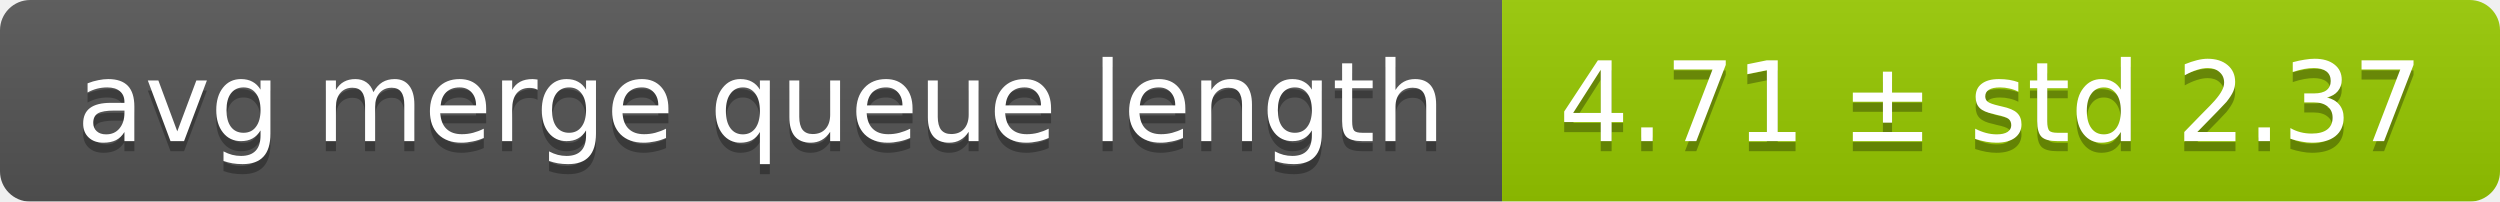
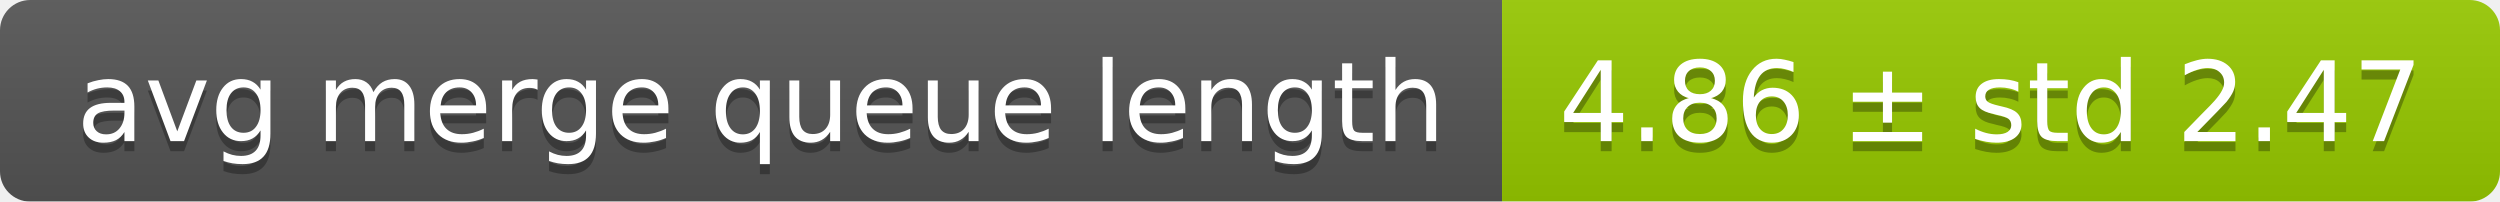
<svg xmlns="http://www.w3.org/2000/svg" width="248" height="20">
  <linearGradient id="smooth" x2="0" y2="100%">
    <stop offset="0" stop-color="#bbb" stop-opacity=".1" />
    <stop offset="1" stop-opacity=".1" />
  </linearGradient>
  <mask id="round">
    <rect width="248" height="20" rx="3" fill="#fff" />
  </mask>
  <g mask="url(#round)">
    <rect width="149" height="20" fill="#555" />
    <rect x="149" width="99" height="20" fill="#97ca00" />
    <rect width="248" height="20" fill="url(#smooth)" />
  </g>
  <g fill="#fff" text-anchor="middle" font-family="DejaVu Sans,Verdana,Geneva,sans-serif" font-size="11">
    <text x="75.5" y="15" fill="#010101" fill-opacity=".3">avg merge queue length</text>
    <text x="75.5" y="14">avg merge queue length</text>
-     <text x="197.5" y="15" fill="#010101" fill-opacity=".3">4.71 ± std 2.37</text>
-     <text x="197.5" y="14">4.71 ± std 2.37</text>
+     <text x="197.5" y="15" fill="#010101" fill-opacity=".3">4.86 ± std 2.47</text>
+     <text x="197.5" y="14">4.86 ± std 2.47</text>
  </g>
</svg>
